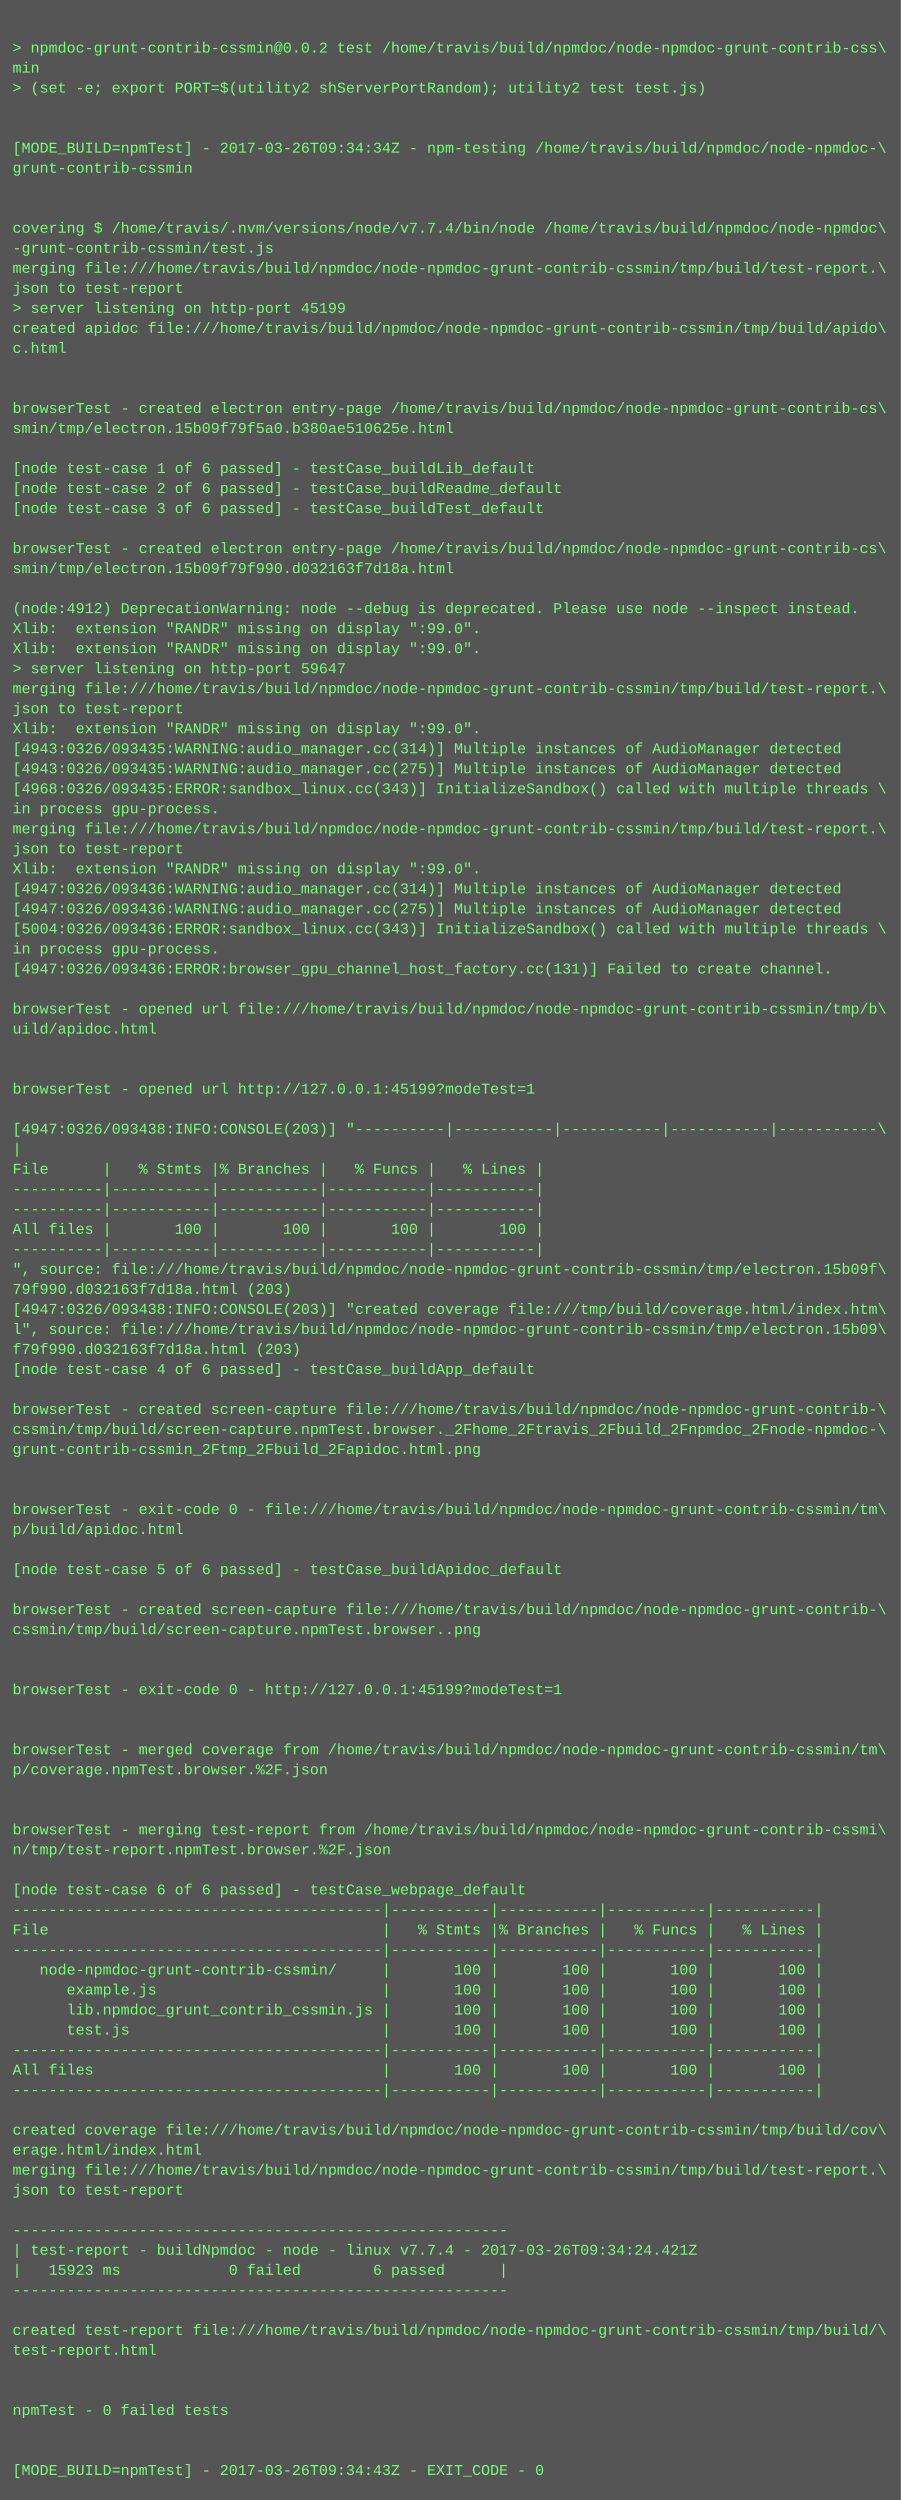
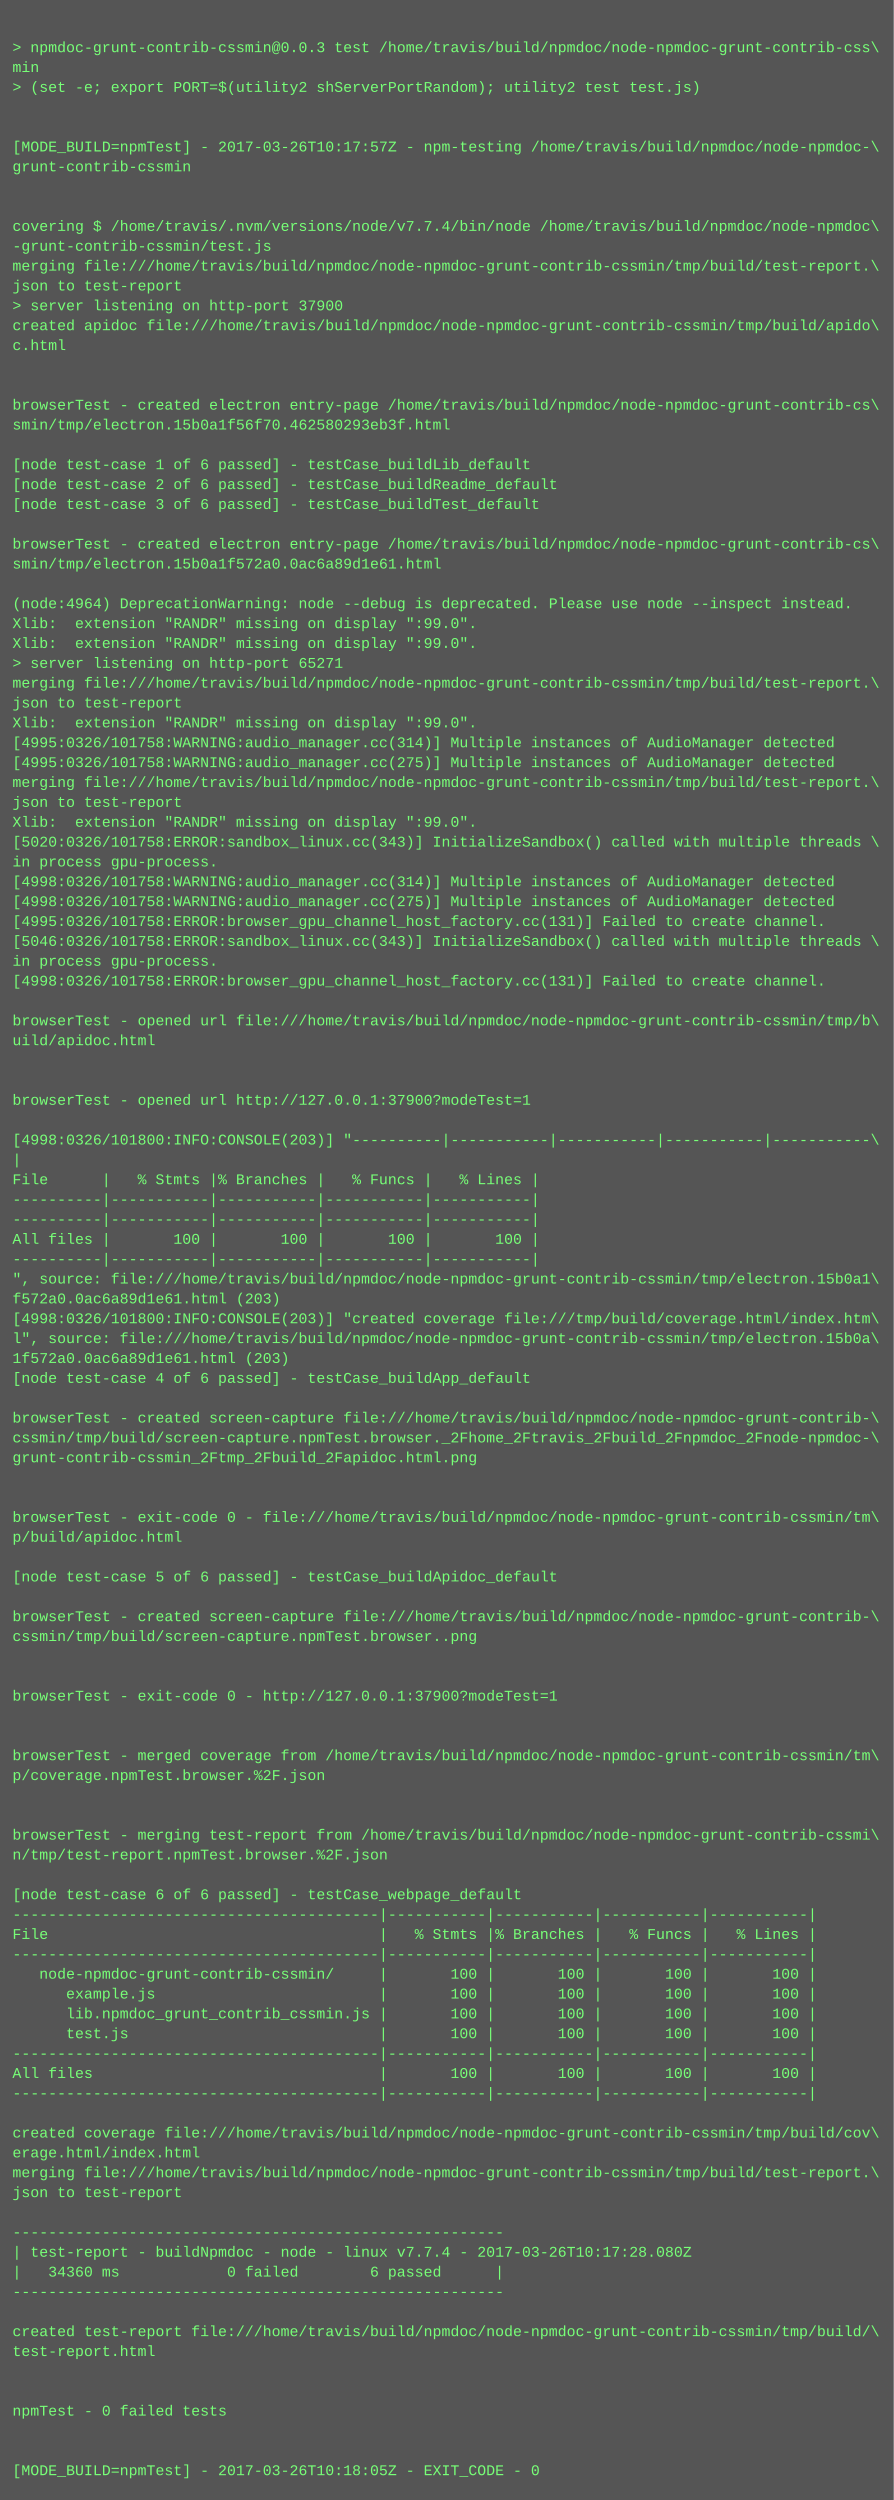
- <svg xmlns="http://www.w3.org/2000/svg" height="1998" width="720">
-   <rect height="1998" fill="#555" width="720" />
+ <svg xmlns="http://www.w3.org/2000/svg" height="2014" width="720">
+   <rect height="2014" fill="#555" width="720" />
  <text fill="#7f7" font-family="Courier New" font-size="12" xml:space="preserve">
    <tspan x="10" y="26" />
-     <tspan x="10" y="42">&gt; npmdoc-grunt-contrib-cssmin@0.0.2 test /home/travis/build/npmdoc/node-npmdoc-grunt-contrib-css\</tspan>
+     <tspan x="10" y="42">&gt; npmdoc-grunt-contrib-cssmin@0.0.3 test /home/travis/build/npmdoc/node-npmdoc-grunt-contrib-css\</tspan>
    <tspan x="10" y="58">min</tspan>
    <tspan x="10" y="74">&gt; (set -e; export PORT=$(utility2 shServerPortRandom); utility2 test test.js)</tspan>
    <tspan x="10" y="90" />
    <tspan x="10" y="106" />
-     <tspan x="10" y="122">[MODE_BUILD=npmTest] - 2017-03-26T09:34:34Z - npm-testing /home/travis/build/npmdoc/node-npmdoc-\</tspan>
+     <tspan x="10" y="122">[MODE_BUILD=npmTest] - 2017-03-26T10:17:57Z - npm-testing /home/travis/build/npmdoc/node-npmdoc-\</tspan>
    <tspan x="10" y="138">grunt-contrib-cssmin</tspan>
    <tspan x="10" y="154" />
    <tspan x="10" y="170" />
    <tspan x="10" y="186">covering $ /home/travis/.nvm/versions/node/v7.7.4/bin/node /home/travis/build/npmdoc/node-npmdoc\</tspan>
    <tspan x="10" y="202">-grunt-contrib-cssmin/test.js</tspan>
    <tspan x="10" y="218">merging file:///home/travis/build/npmdoc/node-npmdoc-grunt-contrib-cssmin/tmp/build/test-report.\</tspan>
    <tspan x="10" y="234">json to test-report</tspan>
-     <tspan x="10" y="250">&gt; server listening on http-port 45199</tspan>
+     <tspan x="10" y="250">&gt; server listening on http-port 37900</tspan>
    <tspan x="10" y="266">created apidoc file:///home/travis/build/npmdoc/node-npmdoc-grunt-contrib-cssmin/tmp/build/apido\</tspan>
    <tspan x="10" y="282">c.html</tspan>
    <tspan x="10" y="298" />
    <tspan x="10" y="314" />
    <tspan x="10" y="330">browserTest - created electron entry-page /home/travis/build/npmdoc/node-npmdoc-grunt-contrib-cs\</tspan>
-     <tspan x="10" y="346">smin/tmp/electron.15b09f79f5a0.b380ae510625e.html</tspan>
+     <tspan x="10" y="346">smin/tmp/electron.15b0a1f56f70.462580293eb3f.html</tspan>
    <tspan x="10" y="362" />
    <tspan x="10" y="378">[node test-case 1 of 6 passed] - testCase_buildLib_default</tspan>
    <tspan x="10" y="394">[node test-case 2 of 6 passed] - testCase_buildReadme_default</tspan>
    <tspan x="10" y="410">[node test-case 3 of 6 passed] - testCase_buildTest_default</tspan>
    <tspan x="10" y="426" />
    <tspan x="10" y="442">browserTest - created electron entry-page /home/travis/build/npmdoc/node-npmdoc-grunt-contrib-cs\</tspan>
-     <tspan x="10" y="458">smin/tmp/electron.15b09f79f990.d032163f7d18a.html</tspan>
+     <tspan x="10" y="458">smin/tmp/electron.15b0a1f572a0.0ac6a89d1e61.html</tspan>
    <tspan x="10" y="474" />
-     <tspan x="10" y="490">(node:4912) DeprecationWarning: node --debug is deprecated. Please use node --inspect instead.</tspan>
+     <tspan x="10" y="490">(node:4964) DeprecationWarning: node --debug is deprecated. Please use node --inspect instead.</tspan>
    <tspan x="10" y="506">Xlib:  extension "RANDR" missing on display ":99.0".</tspan>
    <tspan x="10" y="522">Xlib:  extension "RANDR" missing on display ":99.0".</tspan>
-     <tspan x="10" y="538">&gt; server listening on http-port 59647</tspan>
+     <tspan x="10" y="538">&gt; server listening on http-port 65271</tspan>
    <tspan x="10" y="554">merging file:///home/travis/build/npmdoc/node-npmdoc-grunt-contrib-cssmin/tmp/build/test-report.\</tspan>
    <tspan x="10" y="570">json to test-report</tspan>
    <tspan x="10" y="586">Xlib:  extension "RANDR" missing on display ":99.0".</tspan>
-     <tspan x="10" y="602">[4943:0326/093435:WARNING:audio_manager.cc(314)] Multiple instances of AudioManager detected</tspan>
-     <tspan x="10" y="618">[4943:0326/093435:WARNING:audio_manager.cc(275)] Multiple instances of AudioManager detected</tspan>
-     <tspan x="10" y="634">[4968:0326/093435:ERROR:sandbox_linux.cc(343)] InitializeSandbox() called with multiple threads \</tspan>
-     <tspan x="10" y="650">in process gpu-process. </tspan>
-     <tspan x="10" y="666">merging file:///home/travis/build/npmdoc/node-npmdoc-grunt-contrib-cssmin/tmp/build/test-report.\</tspan>
-     <tspan x="10" y="682">json to test-report</tspan>
-     <tspan x="10" y="698">Xlib:  extension "RANDR" missing on display ":99.0".</tspan>
-     <tspan x="10" y="714">[4947:0326/093436:WARNING:audio_manager.cc(314)] Multiple instances of AudioManager detected</tspan>
-     <tspan x="10" y="730">[4947:0326/093436:WARNING:audio_manager.cc(275)] Multiple instances of AudioManager detected</tspan>
-     <tspan x="10" y="746">[5004:0326/093436:ERROR:sandbox_linux.cc(343)] InitializeSandbox() called with multiple threads \</tspan>
-     <tspan x="10" y="762">in process gpu-process. </tspan>
-     <tspan x="10" y="778">[4947:0326/093436:ERROR:browser_gpu_channel_host_factory.cc(131)] Failed to create channel.</tspan>
-     <tspan x="10" y="794" />
-     <tspan x="10" y="810">browserTest - opened url file:///home/travis/build/npmdoc/node-npmdoc-grunt-contrib-cssmin/tmp/b\</tspan>
-     <tspan x="10" y="826">uild/apidoc.html</tspan>
-     <tspan x="10" y="842" />
+     <tspan x="10" y="602">[4995:0326/101758:WARNING:audio_manager.cc(314)] Multiple instances of AudioManager detected</tspan>
+     <tspan x="10" y="618">[4995:0326/101758:WARNING:audio_manager.cc(275)] Multiple instances of AudioManager detected</tspan>
+     <tspan x="10" y="634">merging file:///home/travis/build/npmdoc/node-npmdoc-grunt-contrib-cssmin/tmp/build/test-report.\</tspan>
+     <tspan x="10" y="650">json to test-report</tspan>
+     <tspan x="10" y="666">Xlib:  extension "RANDR" missing on display ":99.0".</tspan>
+     <tspan x="10" y="682">[5020:0326/101758:ERROR:sandbox_linux.cc(343)] InitializeSandbox() called with multiple threads \</tspan>
+     <tspan x="10" y="698">in process gpu-process. </tspan>
+     <tspan x="10" y="714">[4998:0326/101758:WARNING:audio_manager.cc(314)] Multiple instances of AudioManager detected</tspan>
+     <tspan x="10" y="730">[4998:0326/101758:WARNING:audio_manager.cc(275)] Multiple instances of AudioManager detected</tspan>
+     <tspan x="10" y="746">[4995:0326/101758:ERROR:browser_gpu_channel_host_factory.cc(131)] Failed to create channel.</tspan>
+     <tspan x="10" y="762">[5046:0326/101758:ERROR:sandbox_linux.cc(343)] InitializeSandbox() called with multiple threads \</tspan>
+     <tspan x="10" y="778">in process gpu-process. </tspan>
+     <tspan x="10" y="794">[4998:0326/101758:ERROR:browser_gpu_channel_host_factory.cc(131)] Failed to create channel.</tspan>
+     <tspan x="10" y="810" />
+     <tspan x="10" y="826">browserTest - opened url file:///home/travis/build/npmdoc/node-npmdoc-grunt-contrib-cssmin/tmp/b\</tspan>
+     <tspan x="10" y="842">uild/apidoc.html</tspan>
    <tspan x="10" y="858" />
-     <tspan x="10" y="874">browserTest - opened url http://127.0.0.1:45199?modeTest=1</tspan>
-     <tspan x="10" y="890" />
-     <tspan x="10" y="906">[4947:0326/093438:INFO:CONSOLE(203)] "----------|-----------|-----------|-----------|-----------\</tspan>
-     <tspan x="10" y="922">|</tspan>
-     <tspan x="10" y="938">File      |   % Stmts |% Branches |   % Funcs |   % Lines |</tspan>
-     <tspan x="10" y="954">----------|-----------|-----------|-----------|-----------|</tspan>
+     <tspan x="10" y="874" />
+     <tspan x="10" y="890">browserTest - opened url http://127.0.0.1:37900?modeTest=1</tspan>
+     <tspan x="10" y="906" />
+     <tspan x="10" y="922">[4998:0326/101800:INFO:CONSOLE(203)] "----------|-----------|-----------|-----------|-----------\</tspan>
+     <tspan x="10" y="938">|</tspan>
+     <tspan x="10" y="954">File      |   % Stmts |% Branches |   % Funcs |   % Lines |</tspan>
    <tspan x="10" y="970">----------|-----------|-----------|-----------|-----------|</tspan>
-     <tspan x="10" y="986">All files |       100 |       100 |       100 |       100 |</tspan>
-     <tspan x="10" y="1002">----------|-----------|-----------|-----------|-----------|</tspan>
-     <tspan x="10" y="1018">", source: file:///home/travis/build/npmdoc/node-npmdoc-grunt-contrib-cssmin/tmp/electron.15b09f\</tspan>
-     <tspan x="10" y="1034">79f990.d032163f7d18a.html (203)</tspan>
-     <tspan x="10" y="1050">[4947:0326/093438:INFO:CONSOLE(203)] "created coverage file:///tmp/build/coverage.html/index.htm\</tspan>
-     <tspan x="10" y="1066">l", source: file:///home/travis/build/npmdoc/node-npmdoc-grunt-contrib-cssmin/tmp/electron.15b09\</tspan>
-     <tspan x="10" y="1082">f79f990.d032163f7d18a.html (203)</tspan>
-     <tspan x="10" y="1098">[node test-case 4 of 6 passed] - testCase_buildApp_default</tspan>
-     <tspan x="10" y="1114" />
-     <tspan x="10" y="1130">browserTest - created screen-capture file:///home/travis/build/npmdoc/node-npmdoc-grunt-contrib-\</tspan>
-     <tspan x="10" y="1146">cssmin/tmp/build/screen-capture.npmTest.browser._2Fhome_2Ftravis_2Fbuild_2Fnpmdoc_2Fnode-npmdoc-\</tspan>
-     <tspan x="10" y="1162">grunt-contrib-cssmin_2Ftmp_2Fbuild_2Fapidoc.html.png</tspan>
-     <tspan x="10" y="1178" />
+     <tspan x="10" y="986">----------|-----------|-----------|-----------|-----------|</tspan>
+     <tspan x="10" y="1002">All files |       100 |       100 |       100 |       100 |</tspan>
+     <tspan x="10" y="1018">----------|-----------|-----------|-----------|-----------|</tspan>
+     <tspan x="10" y="1034">", source: file:///home/travis/build/npmdoc/node-npmdoc-grunt-contrib-cssmin/tmp/electron.15b0a1\</tspan>
+     <tspan x="10" y="1050">f572a0.0ac6a89d1e61.html (203)</tspan>
+     <tspan x="10" y="1066">[4998:0326/101800:INFO:CONSOLE(203)] "created coverage file:///tmp/build/coverage.html/index.htm\</tspan>
+     <tspan x="10" y="1082">l", source: file:///home/travis/build/npmdoc/node-npmdoc-grunt-contrib-cssmin/tmp/electron.15b0a\</tspan>
+     <tspan x="10" y="1098">1f572a0.0ac6a89d1e61.html (203)</tspan>
+     <tspan x="10" y="1114">[node test-case 4 of 6 passed] - testCase_buildApp_default</tspan>
+     <tspan x="10" y="1130" />
+     <tspan x="10" y="1146">browserTest - created screen-capture file:///home/travis/build/npmdoc/node-npmdoc-grunt-contrib-\</tspan>
+     <tspan x="10" y="1162">cssmin/tmp/build/screen-capture.npmTest.browser._2Fhome_2Ftravis_2Fbuild_2Fnpmdoc_2Fnode-npmdoc-\</tspan>
+     <tspan x="10" y="1178">grunt-contrib-cssmin_2Ftmp_2Fbuild_2Fapidoc.html.png</tspan>
    <tspan x="10" y="1194" />
-     <tspan x="10" y="1210">browserTest - exit-code 0 - file:///home/travis/build/npmdoc/node-npmdoc-grunt-contrib-cssmin/tm\</tspan>
-     <tspan x="10" y="1226">p/build/apidoc.html</tspan>
-     <tspan x="10" y="1242" />
-     <tspan x="10" y="1258">[node test-case 5 of 6 passed] - testCase_buildApidoc_default</tspan>
-     <tspan x="10" y="1274" />
-     <tspan x="10" y="1290">browserTest - created screen-capture file:///home/travis/build/npmdoc/node-npmdoc-grunt-contrib-\</tspan>
-     <tspan x="10" y="1306">cssmin/tmp/build/screen-capture.npmTest.browser..png</tspan>
-     <tspan x="10" y="1322" />
+     <tspan x="10" y="1210" />
+     <tspan x="10" y="1226">browserTest - exit-code 0 - file:///home/travis/build/npmdoc/node-npmdoc-grunt-contrib-cssmin/tm\</tspan>
+     <tspan x="10" y="1242">p/build/apidoc.html</tspan>
+     <tspan x="10" y="1258" />
+     <tspan x="10" y="1274">[node test-case 5 of 6 passed] - testCase_buildApidoc_default</tspan>
+     <tspan x="10" y="1290" />
+     <tspan x="10" y="1306">browserTest - created screen-capture file:///home/travis/build/npmdoc/node-npmdoc-grunt-contrib-\</tspan>
+     <tspan x="10" y="1322">cssmin/tmp/build/screen-capture.npmTest.browser..png</tspan>
    <tspan x="10" y="1338" />
-     <tspan x="10" y="1354">browserTest - exit-code 0 - http://127.0.0.1:45199?modeTest=1</tspan>
-     <tspan x="10" y="1370" />
+     <tspan x="10" y="1354" />
+     <tspan x="10" y="1370">browserTest - exit-code 0 - http://127.0.0.1:37900?modeTest=1</tspan>
    <tspan x="10" y="1386" />
-     <tspan x="10" y="1402">browserTest - merged coverage from /home/travis/build/npmdoc/node-npmdoc-grunt-contrib-cssmin/tm\</tspan>
-     <tspan x="10" y="1418">p/coverage.npmTest.browser.%2F.json</tspan>
-     <tspan x="10" y="1434" />
+     <tspan x="10" y="1402" />
+     <tspan x="10" y="1418">browserTest - merged coverage from /home/travis/build/npmdoc/node-npmdoc-grunt-contrib-cssmin/tm\</tspan>
+     <tspan x="10" y="1434">p/coverage.npmTest.browser.%2F.json</tspan>
    <tspan x="10" y="1450" />
-     <tspan x="10" y="1466">browserTest - merging test-report from /home/travis/build/npmdoc/node-npmdoc-grunt-contrib-cssmi\</tspan>
-     <tspan x="10" y="1482">n/tmp/test-report.npmTest.browser.%2F.json</tspan>
-     <tspan x="10" y="1498" />
-     <tspan x="10" y="1514">[node test-case 6 of 6 passed] - testCase_webpage_default</tspan>
-     <tspan x="10" y="1530">-----------------------------------------|-----------|-----------|-----------|-----------|</tspan>
-     <tspan x="10" y="1546">File                                     |   % Stmts |% Branches |   % Funcs |   % Lines |</tspan>
-     <tspan x="10" y="1562">-----------------------------------------|-----------|-----------|-----------|-----------|</tspan>
-     <tspan x="10" y="1578">   node-npmdoc-grunt-contrib-cssmin/     |       100 |       100 |       100 |       100 |</tspan>
-     <tspan x="10" y="1594">      example.js                         |       100 |       100 |       100 |       100 |</tspan>
-     <tspan x="10" y="1610">      lib.npmdoc_grunt_contrib_cssmin.js |       100 |       100 |       100 |       100 |</tspan>
-     <tspan x="10" y="1626">      test.js                            |       100 |       100 |       100 |       100 |</tspan>
-     <tspan x="10" y="1642">-----------------------------------------|-----------|-----------|-----------|-----------|</tspan>
-     <tspan x="10" y="1658">All files                                |       100 |       100 |       100 |       100 |</tspan>
-     <tspan x="10" y="1674">-----------------------------------------|-----------|-----------|-----------|-----------|</tspan>
-     <tspan x="10" y="1690" />
-     <tspan x="10" y="1706">created coverage file:///home/travis/build/npmdoc/node-npmdoc-grunt-contrib-cssmin/tmp/build/cov\</tspan>
-     <tspan x="10" y="1722">erage.html/index.html</tspan>
-     <tspan x="10" y="1738">merging file:///home/travis/build/npmdoc/node-npmdoc-grunt-contrib-cssmin/tmp/build/test-report.\</tspan>
-     <tspan x="10" y="1754">json to test-report</tspan>
-     <tspan x="10" y="1770" />
-     <tspan x="10" y="1786">-------------------------------------------------------</tspan>
-     <tspan x="10" y="1802">| test-report - buildNpmdoc - node - linux v7.7.4 - 2017-03-26T09:34:24.421Z</tspan>
-     <tspan x="10" y="1818">|   15923 ms            0 failed        6 passed      |</tspan>
-     <tspan x="10" y="1834">-------------------------------------------------------</tspan>
-     <tspan x="10" y="1850" />
-     <tspan x="10" y="1866">created test-report file:///home/travis/build/npmdoc/node-npmdoc-grunt-contrib-cssmin/tmp/build/\</tspan>
-     <tspan x="10" y="1882">test-report.html</tspan>
-     <tspan x="10" y="1898" />
+     <tspan x="10" y="1466" />
+     <tspan x="10" y="1482">browserTest - merging test-report from /home/travis/build/npmdoc/node-npmdoc-grunt-contrib-cssmi\</tspan>
+     <tspan x="10" y="1498">n/tmp/test-report.npmTest.browser.%2F.json</tspan>
+     <tspan x="10" y="1514" />
+     <tspan x="10" y="1530">[node test-case 6 of 6 passed] - testCase_webpage_default</tspan>
+     <tspan x="10" y="1546">-----------------------------------------|-----------|-----------|-----------|-----------|</tspan>
+     <tspan x="10" y="1562">File                                     |   % Stmts |% Branches |   % Funcs |   % Lines |</tspan>
+     <tspan x="10" y="1578">-----------------------------------------|-----------|-----------|-----------|-----------|</tspan>
+     <tspan x="10" y="1594">   node-npmdoc-grunt-contrib-cssmin/     |       100 |       100 |       100 |       100 |</tspan>
+     <tspan x="10" y="1610">      example.js                         |       100 |       100 |       100 |       100 |</tspan>
+     <tspan x="10" y="1626">      lib.npmdoc_grunt_contrib_cssmin.js |       100 |       100 |       100 |       100 |</tspan>
+     <tspan x="10" y="1642">      test.js                            |       100 |       100 |       100 |       100 |</tspan>
+     <tspan x="10" y="1658">-----------------------------------------|-----------|-----------|-----------|-----------|</tspan>
+     <tspan x="10" y="1674">All files                                |       100 |       100 |       100 |       100 |</tspan>
+     <tspan x="10" y="1690">-----------------------------------------|-----------|-----------|-----------|-----------|</tspan>
+     <tspan x="10" y="1706" />
+     <tspan x="10" y="1722">created coverage file:///home/travis/build/npmdoc/node-npmdoc-grunt-contrib-cssmin/tmp/build/cov\</tspan>
+     <tspan x="10" y="1738">erage.html/index.html</tspan>
+     <tspan x="10" y="1754">merging file:///home/travis/build/npmdoc/node-npmdoc-grunt-contrib-cssmin/tmp/build/test-report.\</tspan>
+     <tspan x="10" y="1770">json to test-report</tspan>
+     <tspan x="10" y="1786" />
+     <tspan x="10" y="1802">-------------------------------------------------------</tspan>
+     <tspan x="10" y="1818">| test-report - buildNpmdoc - node - linux v7.7.4 - 2017-03-26T10:17:28.080Z</tspan>
+     <tspan x="10" y="1834">|   34360 ms            0 failed        6 passed      |</tspan>
+     <tspan x="10" y="1850">-------------------------------------------------------</tspan>
+     <tspan x="10" y="1866" />
+     <tspan x="10" y="1882">created test-report file:///home/travis/build/npmdoc/node-npmdoc-grunt-contrib-cssmin/tmp/build/\</tspan>
+     <tspan x="10" y="1898">test-report.html</tspan>
    <tspan x="10" y="1914" />
-     <tspan x="10" y="1930">npmTest - 0 failed tests</tspan>
-     <tspan x="10" y="1946" />
+     <tspan x="10" y="1930" />
+     <tspan x="10" y="1946">npmTest - 0 failed tests</tspan>
    <tspan x="10" y="1962" />
-     <tspan x="10" y="1978">[MODE_BUILD=npmTest] - 2017-03-26T09:34:43Z - EXIT_CODE - 0</tspan>
+     <tspan x="10" y="1978" />
+     <tspan x="10" y="1994">[MODE_BUILD=npmTest] - 2017-03-26T10:18:05Z - EXIT_CODE - 0</tspan>
  </text>
</svg>
